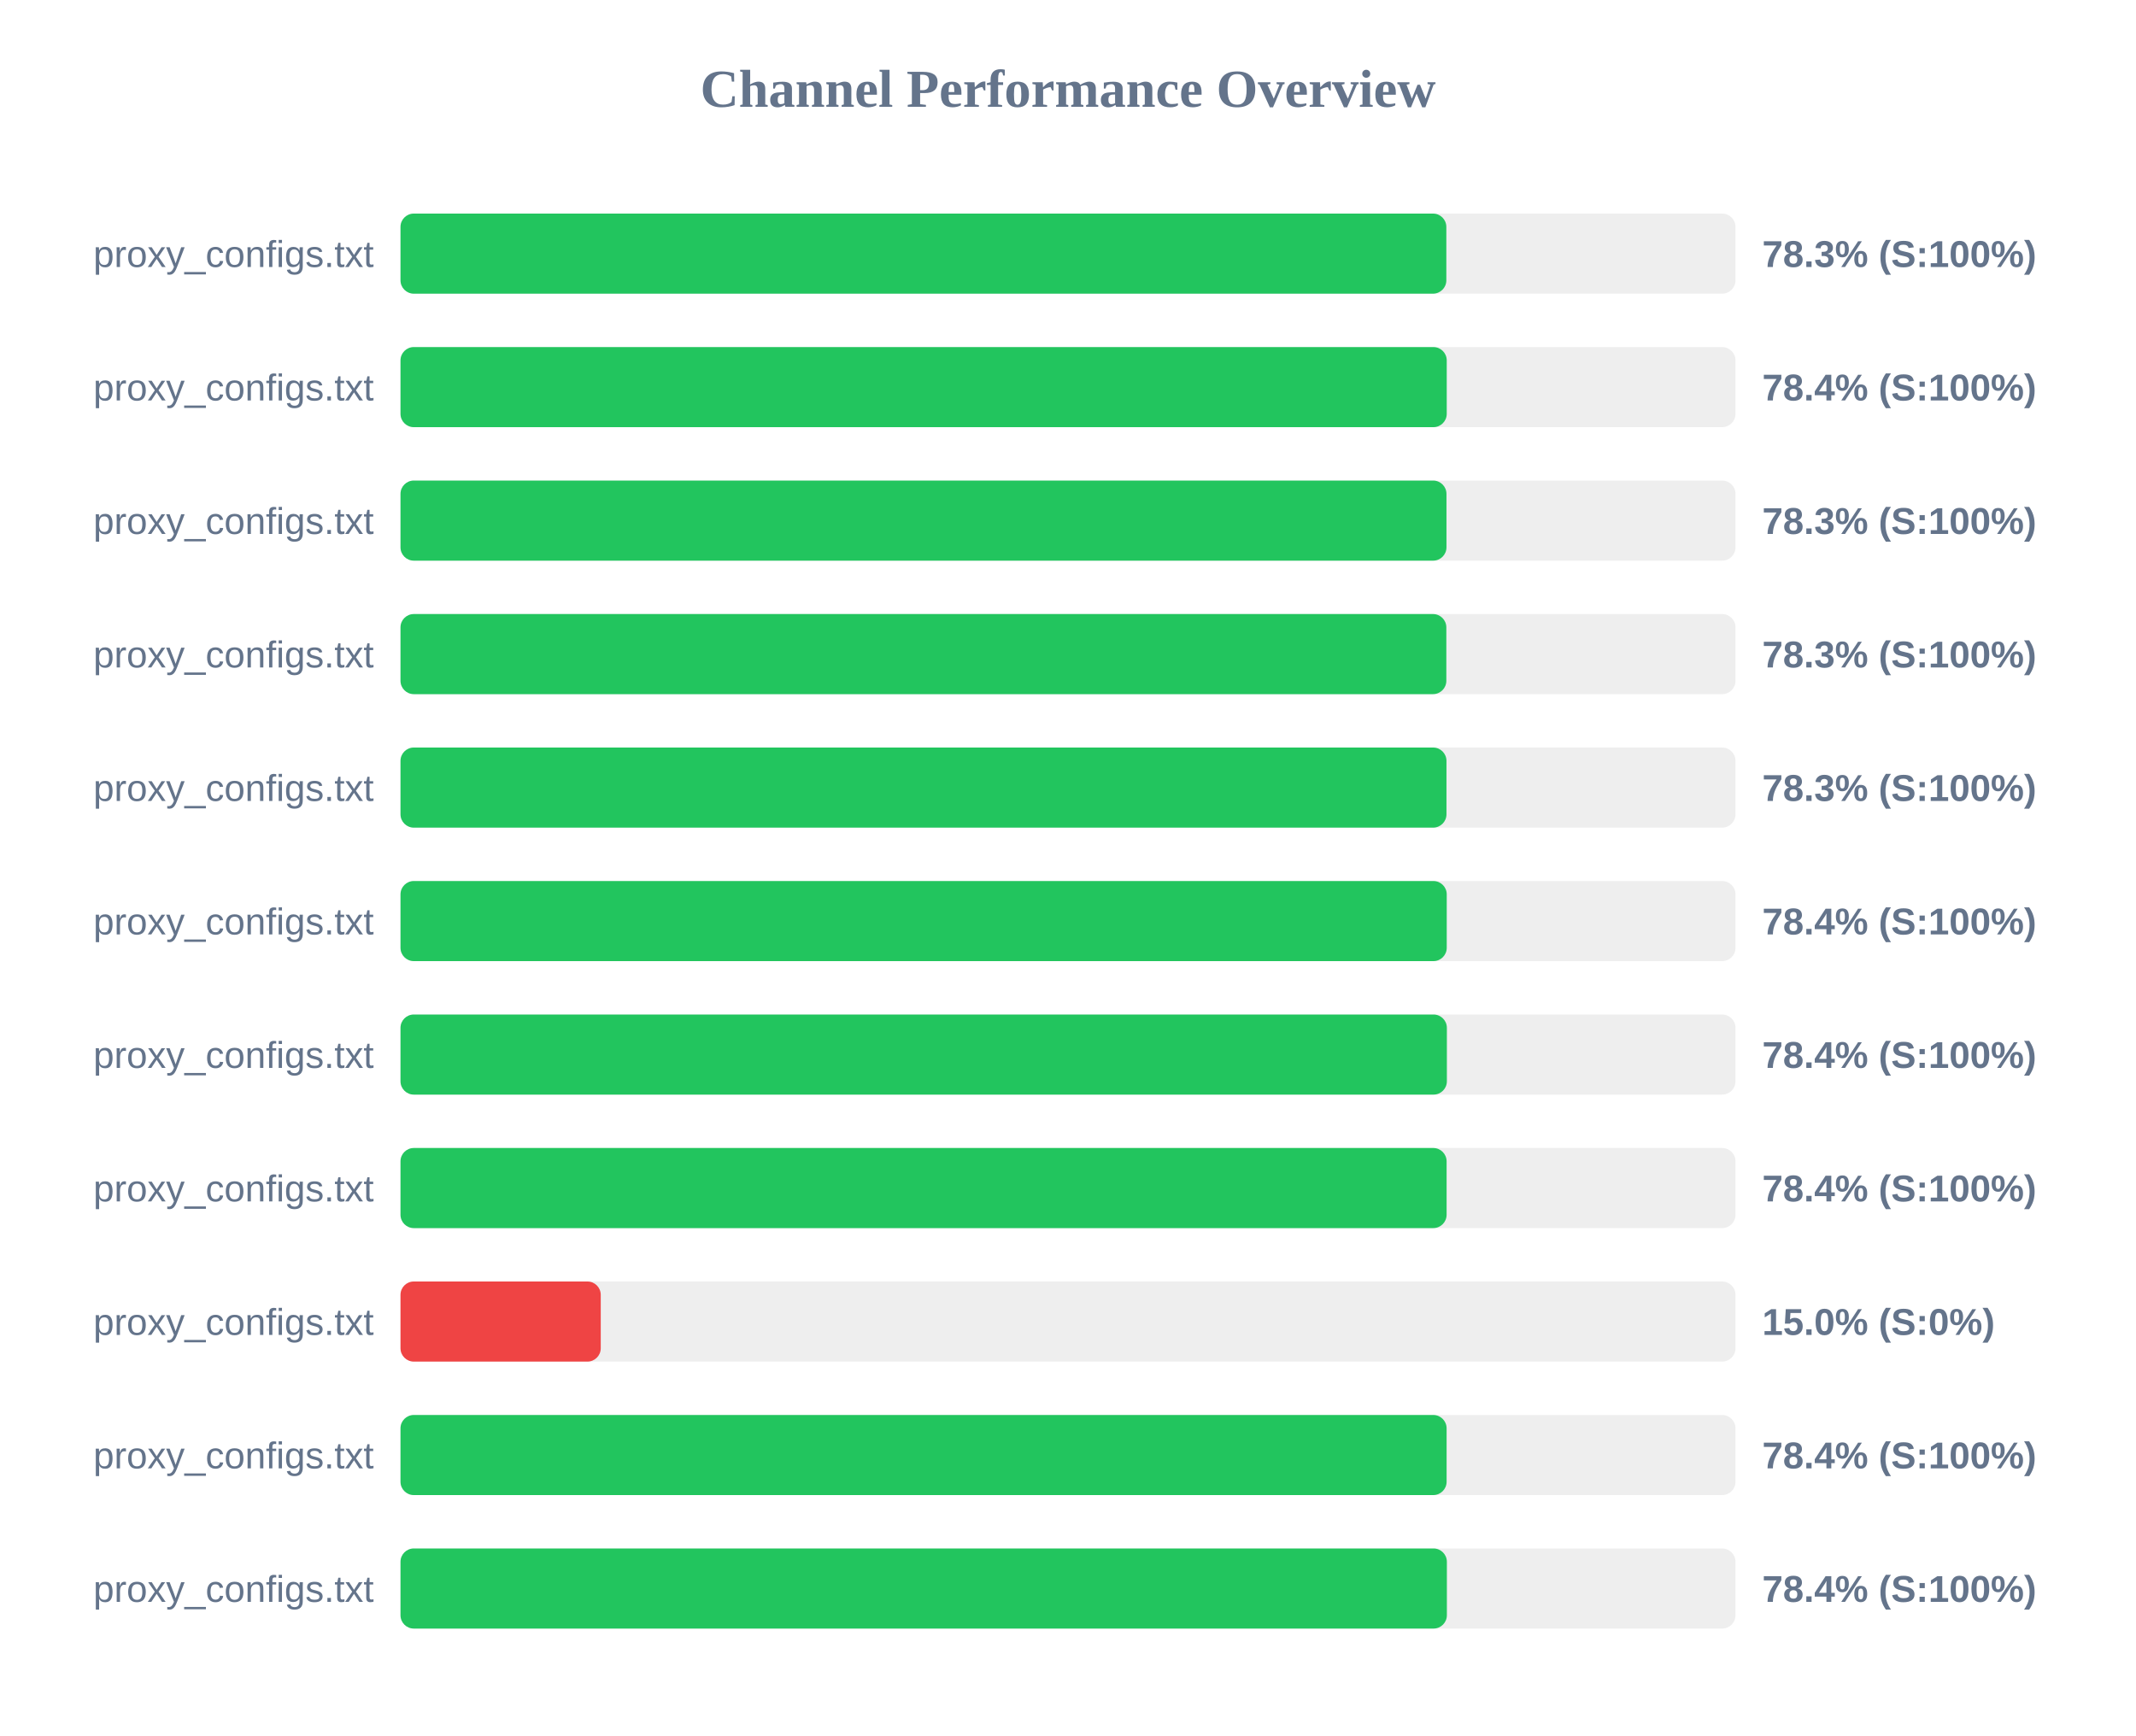
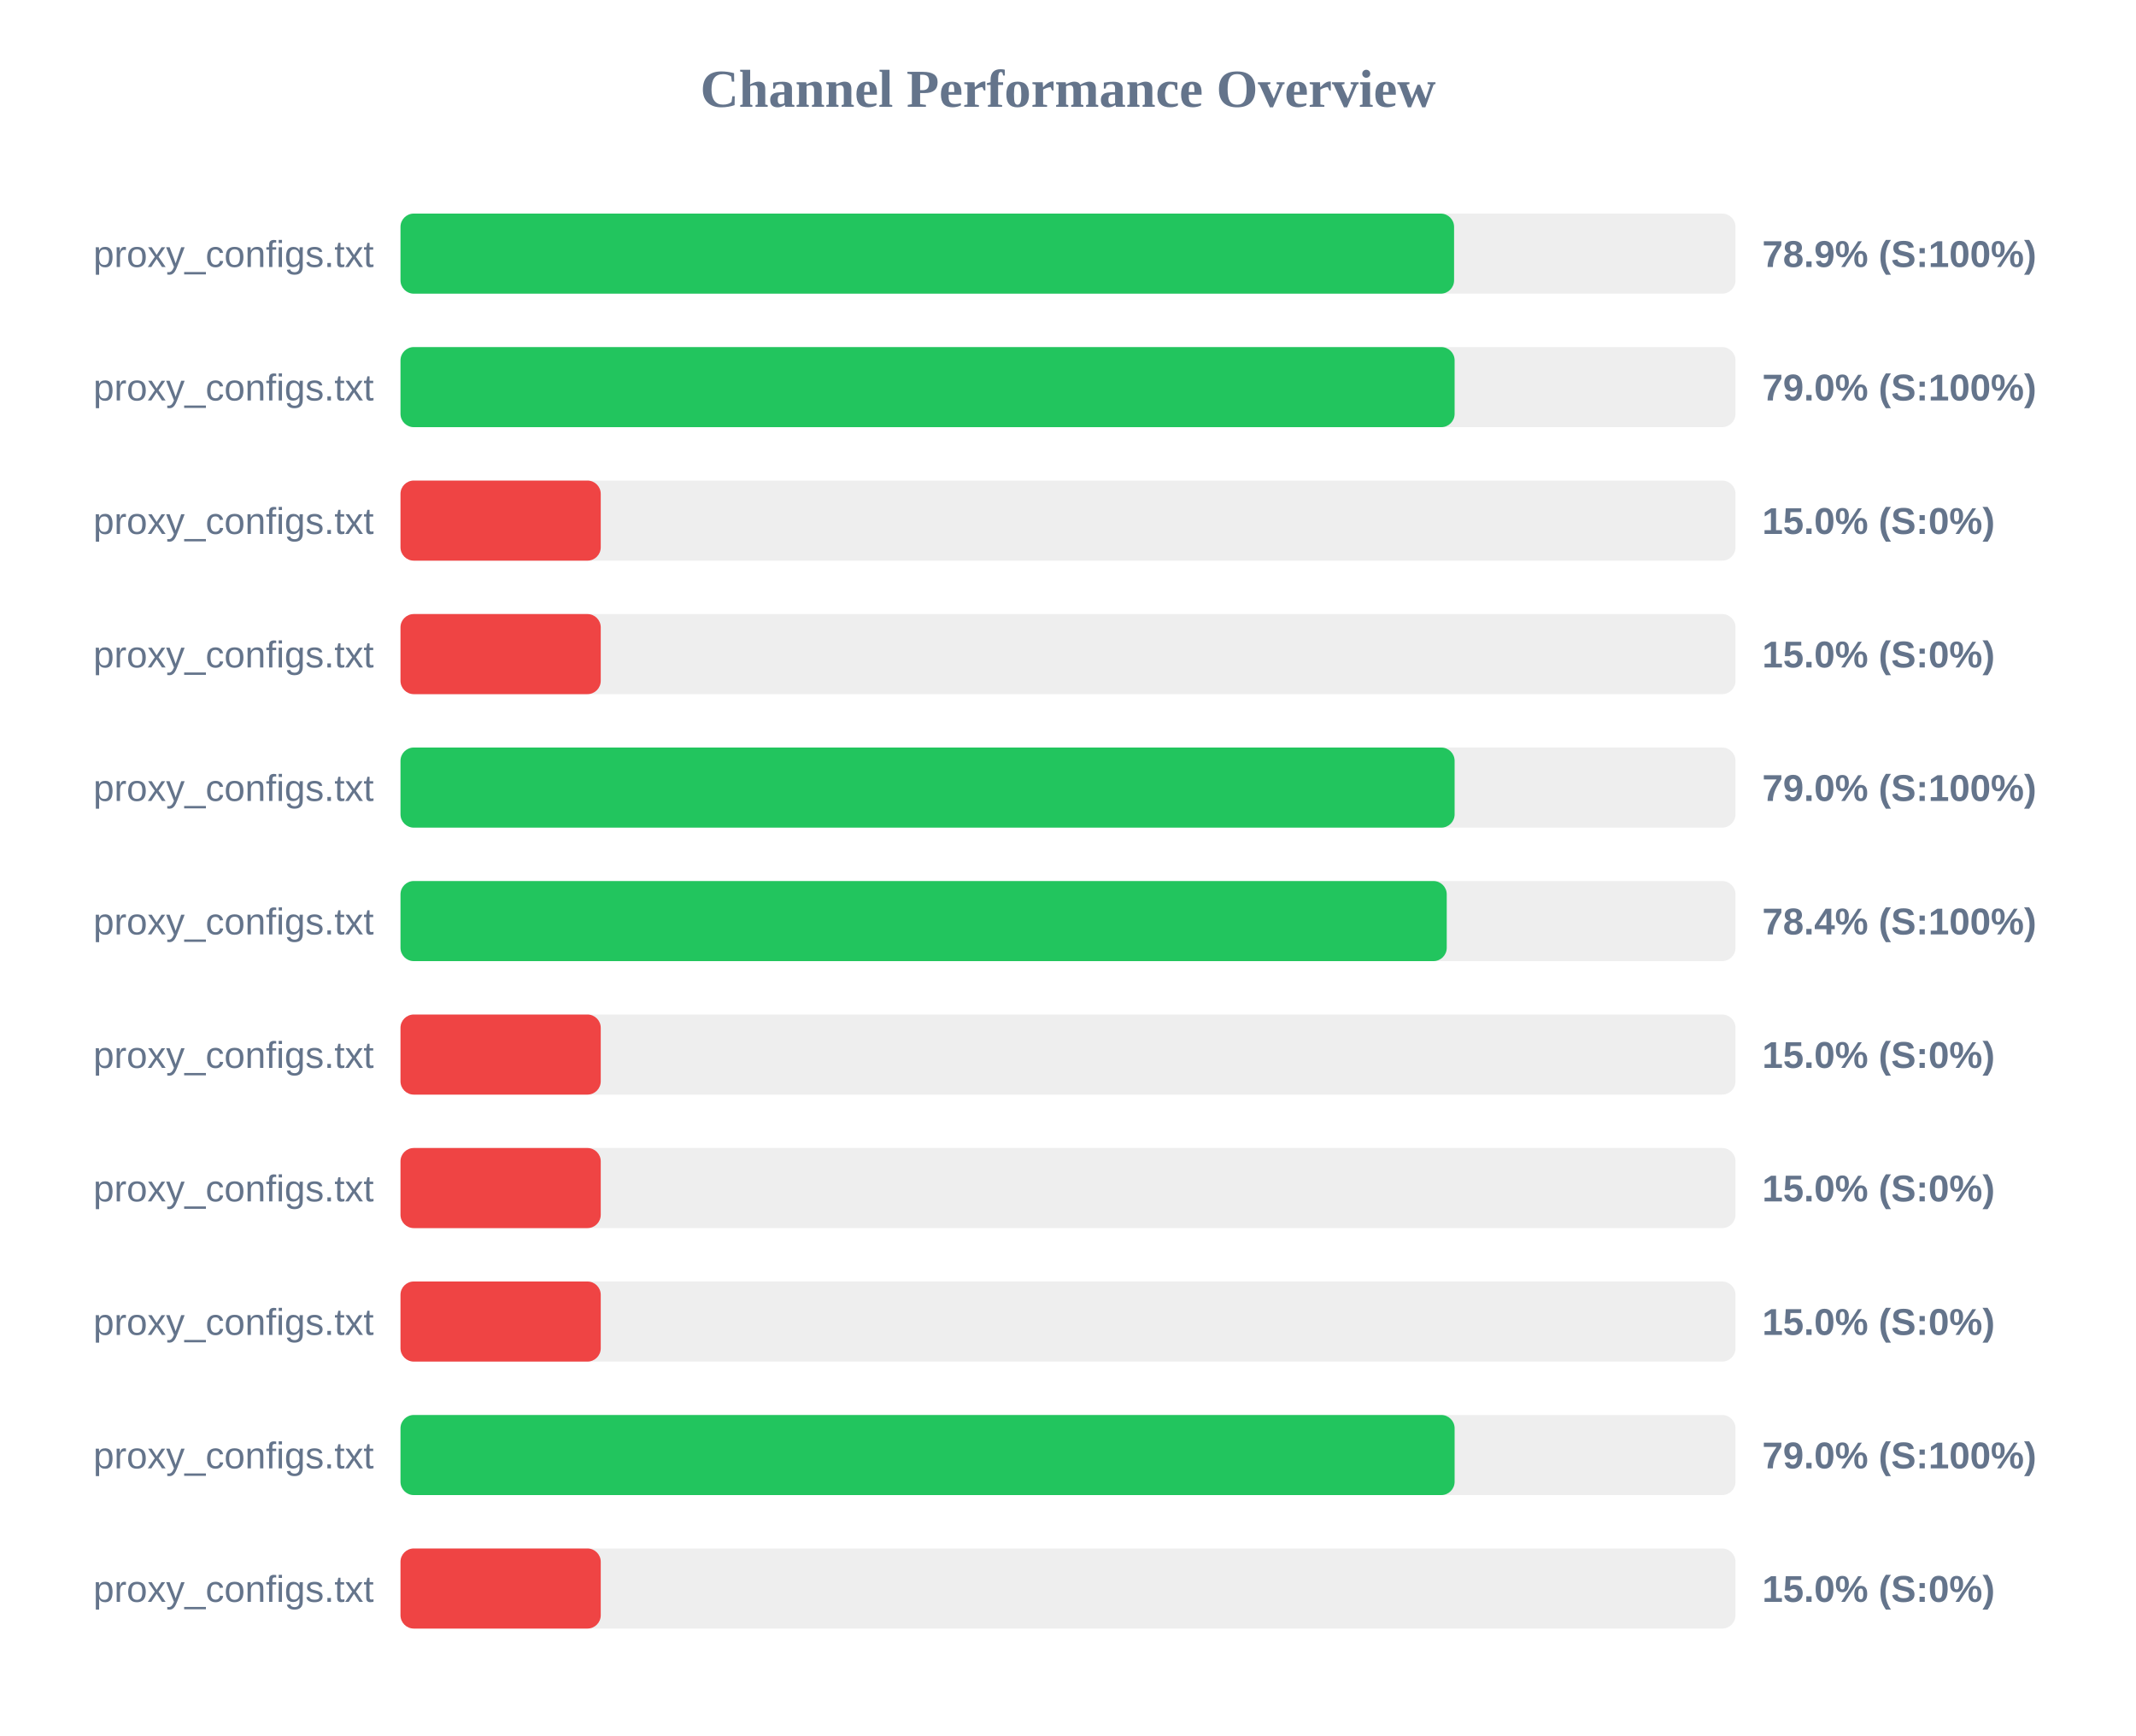
<svg xmlns="http://www.w3.org/2000/svg" width="800" height="650" version="1.1">
  <style>
        .row { font: 14px Arial; fill: #64748b; }
        .score { font: bold 14px Arial; fill: #64748b; }
    </style>
  <text x="400" y="40" text-anchor="middle" font-size="20px" font-weight="bold" fill="#64748b">Channel Performance Overview</text>
  <rect x="150" y="80" width="500" height="30" fill="#eee" rx="5" />
-   <rect x="150" y="80" width="391.7" height="30" fill="#22c55e" rx="5" />
+   <rect x="150" y="80" width="394.6" height="30" fill="#22c55e" rx="5" />
  <text x="140" y="100" text-anchor="end" class="row">proxy_configs.txt</text>
-   <text x="660" y="100" text-anchor="start" class="score">78.3% (S:100%)</text>
+   <text x="660" y="100" text-anchor="start" class="score">78.9% (S:100%)</text>
  <rect x="150" y="130" width="500" height="30" fill="#eee" rx="5" />
-   <rect x="150" y="130" width="391.85" height="30" fill="#22c55e" rx="5" />
+   <rect x="150" y="130" width="394.8" height="30" fill="#22c55e" rx="5" />
  <text x="140" y="150" text-anchor="end" class="row">proxy_configs.txt</text>
-   <text x="660" y="150" text-anchor="start" class="score">78.4% (S:100%)</text>
+   <text x="660" y="150" text-anchor="start" class="score">79.0% (S:100%)</text>
  <rect x="150" y="180" width="500" height="30" fill="#eee" rx="5" />
-   <rect x="150" y="180" width="391.75" height="30" fill="#22c55e" rx="5" />
+   <rect x="150" y="180" width="75.0" height="30" fill="#ef4444" rx="5" />
  <text x="140" y="200" text-anchor="end" class="row">proxy_configs.txt</text>
-   <text x="660" y="200" text-anchor="start" class="score">78.3% (S:100%)</text>
+   <text x="660" y="200" text-anchor="start" class="score">15.0% (S:0%)</text>
  <rect x="150" y="230" width="500" height="30" fill="#eee" rx="5" />
-   <rect x="150" y="230" width="391.7" height="30" fill="#22c55e" rx="5" />
+   <rect x="150" y="230" width="75.0" height="30" fill="#ef4444" rx="5" />
  <text x="140" y="250" text-anchor="end" class="row">proxy_configs.txt</text>
-   <text x="660" y="250" text-anchor="start" class="score">78.3% (S:100%)</text>
+   <text x="660" y="250" text-anchor="start" class="score">15.0% (S:0%)</text>
  <rect x="150" y="280" width="500" height="30" fill="#eee" rx="5" />
-   <rect x="150" y="280" width="391.75" height="30" fill="#22c55e" rx="5" />
+   <rect x="150" y="280" width="394.8" height="30" fill="#22c55e" rx="5" />
  <text x="140" y="300" text-anchor="end" class="row">proxy_configs.txt</text>
-   <text x="660" y="300" text-anchor="start" class="score">78.3% (S:100%)</text>
+   <text x="660" y="300" text-anchor="start" class="score">79.0% (S:100%)</text>
  <rect x="150" y="330" width="500" height="30" fill="#eee" rx="5" />
  <rect x="150" y="330" width="391.85" height="30" fill="#22c55e" rx="5" />
  <text x="140" y="350" text-anchor="end" class="row">proxy_configs.txt</text>
  <text x="660" y="350" text-anchor="start" class="score">78.4% (S:100%)</text>
  <rect x="150" y="380" width="500" height="30" fill="#eee" rx="5" />
-   <rect x="150" y="380" width="391.9" height="30" fill="#22c55e" rx="5" />
+   <rect x="150" y="380" width="75.0" height="30" fill="#ef4444" rx="5" />
  <text x="140" y="400" text-anchor="end" class="row">proxy_configs.txt</text>
-   <text x="660" y="400" text-anchor="start" class="score">78.4% (S:100%)</text>
+   <text x="660" y="400" text-anchor="start" class="score">15.0% (S:0%)</text>
  <rect x="150" y="430" width="500" height="30" fill="#eee" rx="5" />
-   <rect x="150" y="430" width="391.8" height="30" fill="#22c55e" rx="5" />
+   <rect x="150" y="430" width="75.0" height="30" fill="#ef4444" rx="5" />
  <text x="140" y="450" text-anchor="end" class="row">proxy_configs.txt</text>
-   <text x="660" y="450" text-anchor="start" class="score">78.4% (S:100%)</text>
+   <text x="660" y="450" text-anchor="start" class="score">15.0% (S:0%)</text>
  <rect x="150" y="480" width="500" height="30" fill="#eee" rx="5" />
  <rect x="150" y="480" width="75.0" height="30" fill="#ef4444" rx="5" />
  <text x="140" y="500" text-anchor="end" class="row">proxy_configs.txt</text>
  <text x="660" y="500" text-anchor="start" class="score">15.0% (S:0%)</text>
  <rect x="150" y="530" width="500" height="30" fill="#eee" rx="5" />
-   <rect x="150" y="530" width="391.8" height="30" fill="#22c55e" rx="5" />
+   <rect x="150" y="530" width="394.8" height="30" fill="#22c55e" rx="5" />
  <text x="140" y="550" text-anchor="end" class="row">proxy_configs.txt</text>
-   <text x="660" y="550" text-anchor="start" class="score">78.4% (S:100%)</text>
+   <text x="660" y="550" text-anchor="start" class="score">79.0% (S:100%)</text>
  <rect x="150" y="580" width="500" height="30" fill="#eee" rx="5" />
-   <rect x="150" y="580" width="391.9" height="30" fill="#22c55e" rx="5" />
+   <rect x="150" y="580" width="75.0" height="30" fill="#ef4444" rx="5" />
  <text x="140" y="600" text-anchor="end" class="row">proxy_configs.txt</text>
-   <text x="660" y="600" text-anchor="start" class="score">78.4% (S:100%)</text>
+   <text x="660" y="600" text-anchor="start" class="score">15.0% (S:0%)</text>
</svg>
